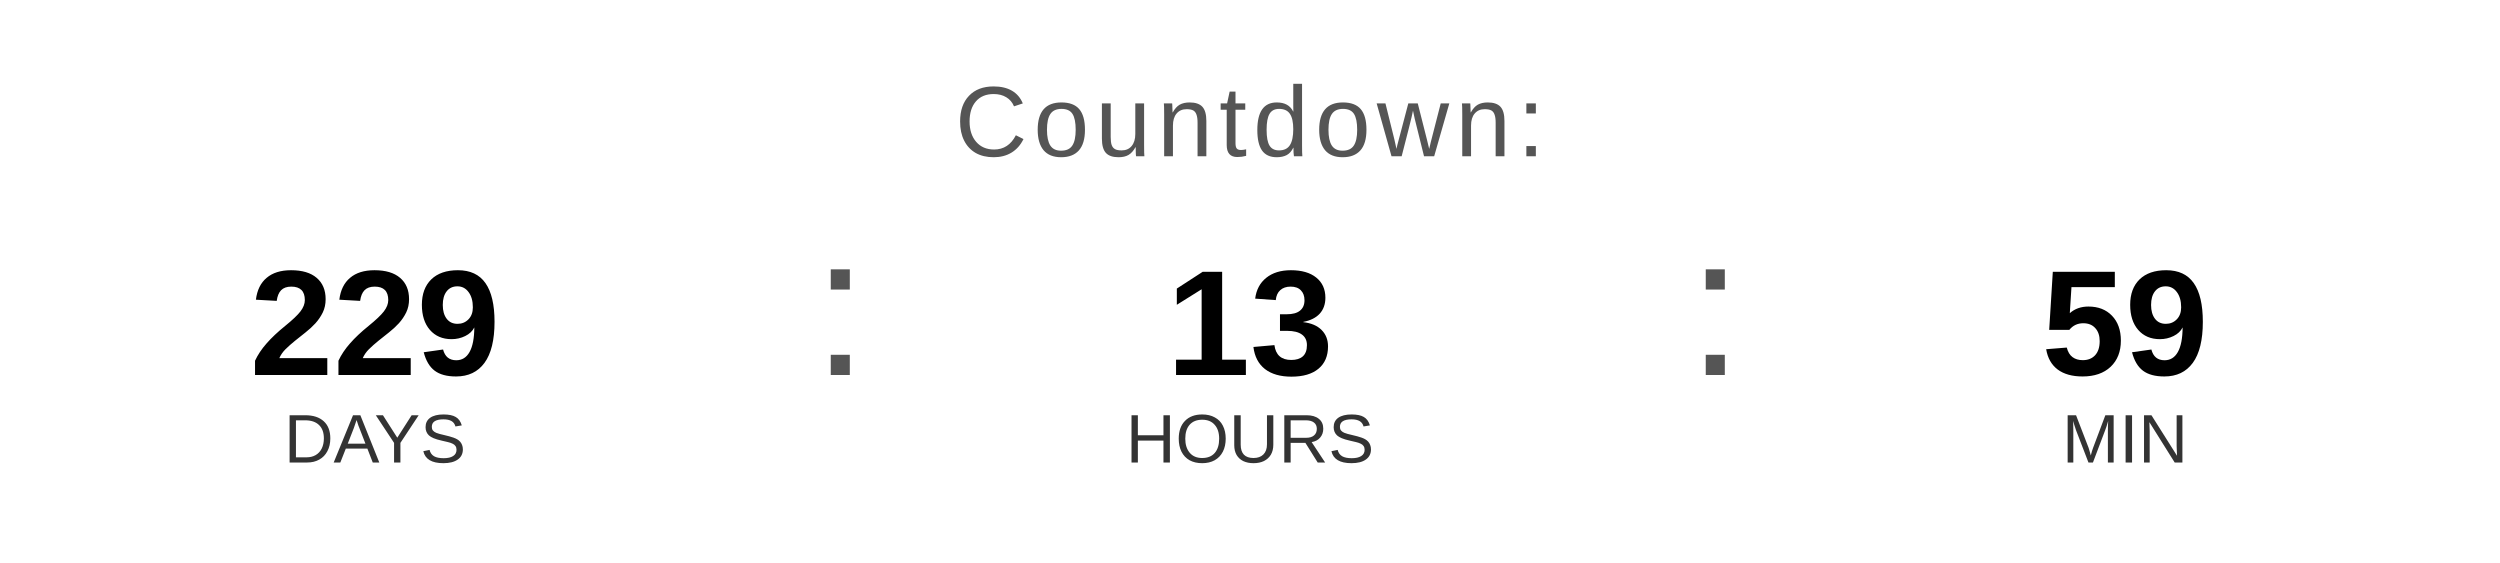
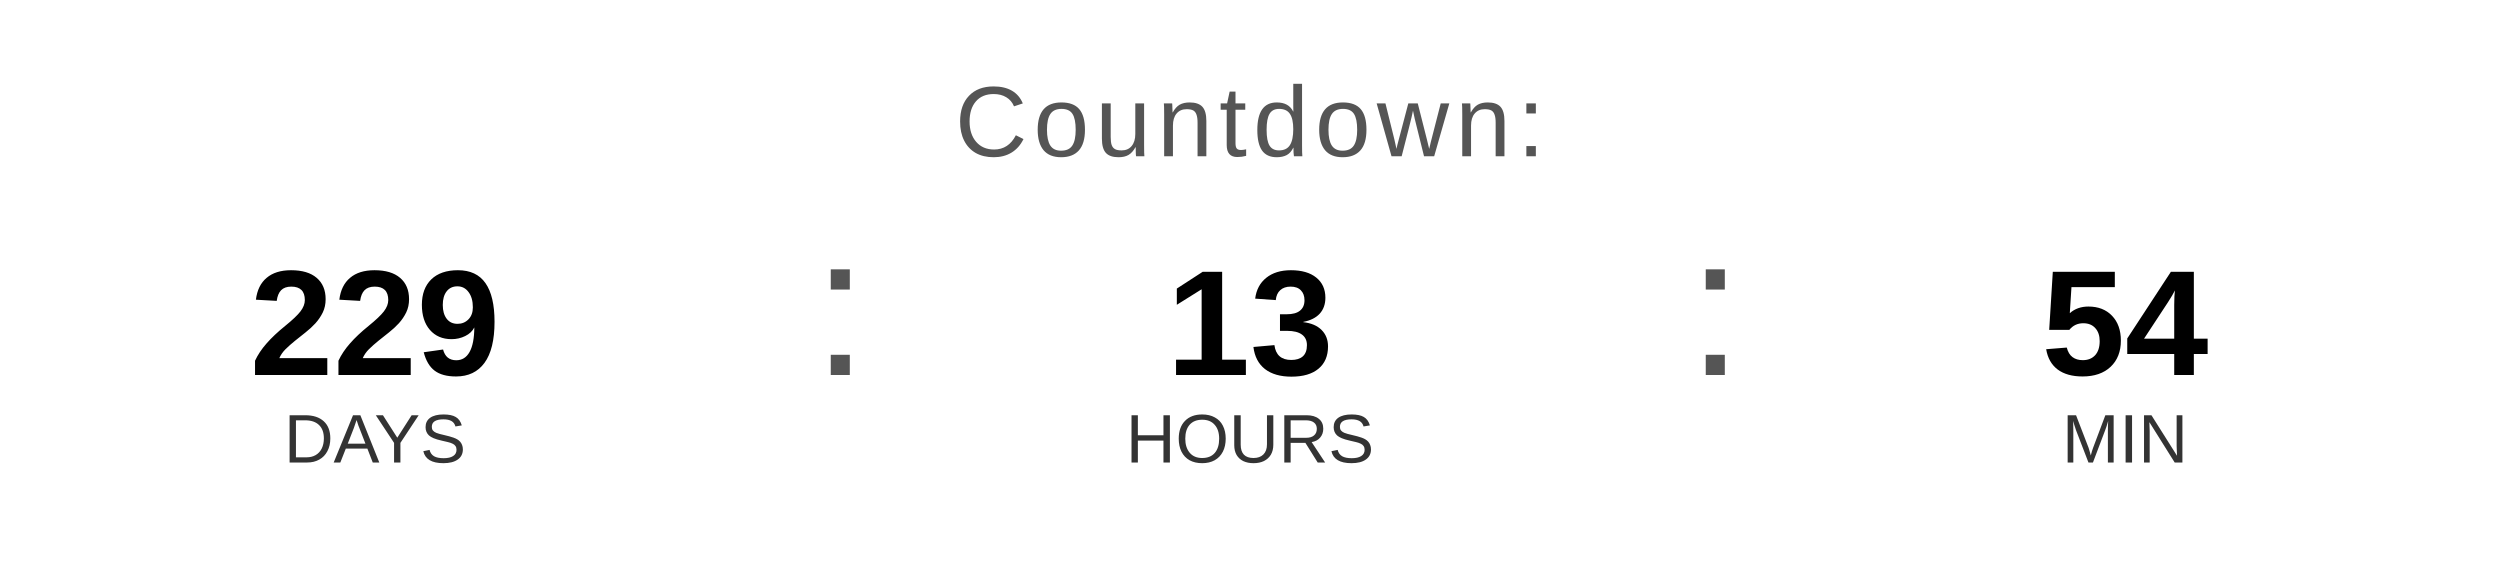
<svg xmlns="http://www.w3.org/2000/svg" width="400" height="90" viewBox="0 0 400 90">
  <text x="200" y="25" font-family="Arial, Helvetica, sans-serif" font-size="16" fill="#555555" text-anchor="middle" letter-spacing="1">
    Countdown:
  </text>
  <text x="60" y="60" font-family="Arial, Helvetica, sans-serif" font-size="24" font-weight="bold" fill="#000000" text-anchor="middle">229</text>
  <text x="60" y="74" font-family="Arial, Helvetica, sans-serif" font-size="11" fill="#333333" text-anchor="middle">DAYS</text>
  <text x="130" y="60" font-family="Arial, sans-serif" font-size="32" fill="#555555">:</text>
  <text x="200" y="60" font-family="Arial, Helvetica, sans-serif" font-size="24" font-weight="bold" fill="#000000" text-anchor="middle">13</text>
  <text x="200" y="74" font-family="Arial, Helvetica, sans-serif" font-size="11" fill="#333333" text-anchor="middle">HOURS</text>
  <text x="270" y="60" font-family="Arial, sans-serif" font-size="32" fill="#555555">:</text>
-   <text x="340" y="60" font-family="Arial, Helvetica, sans-serif" font-size="24" font-weight="bold" fill="#000000" text-anchor="middle">59</text>
+   <text x="340" y="60" font-family="Arial, Helvetica, sans-serif" font-size="24" font-weight="bold" fill="#000000" text-anchor="middle">54</text>
  <text x="340" y="74" font-family="Arial, Helvetica, sans-serif" font-size="11" fill="#333333" text-anchor="middle">MIN</text>
</svg>
